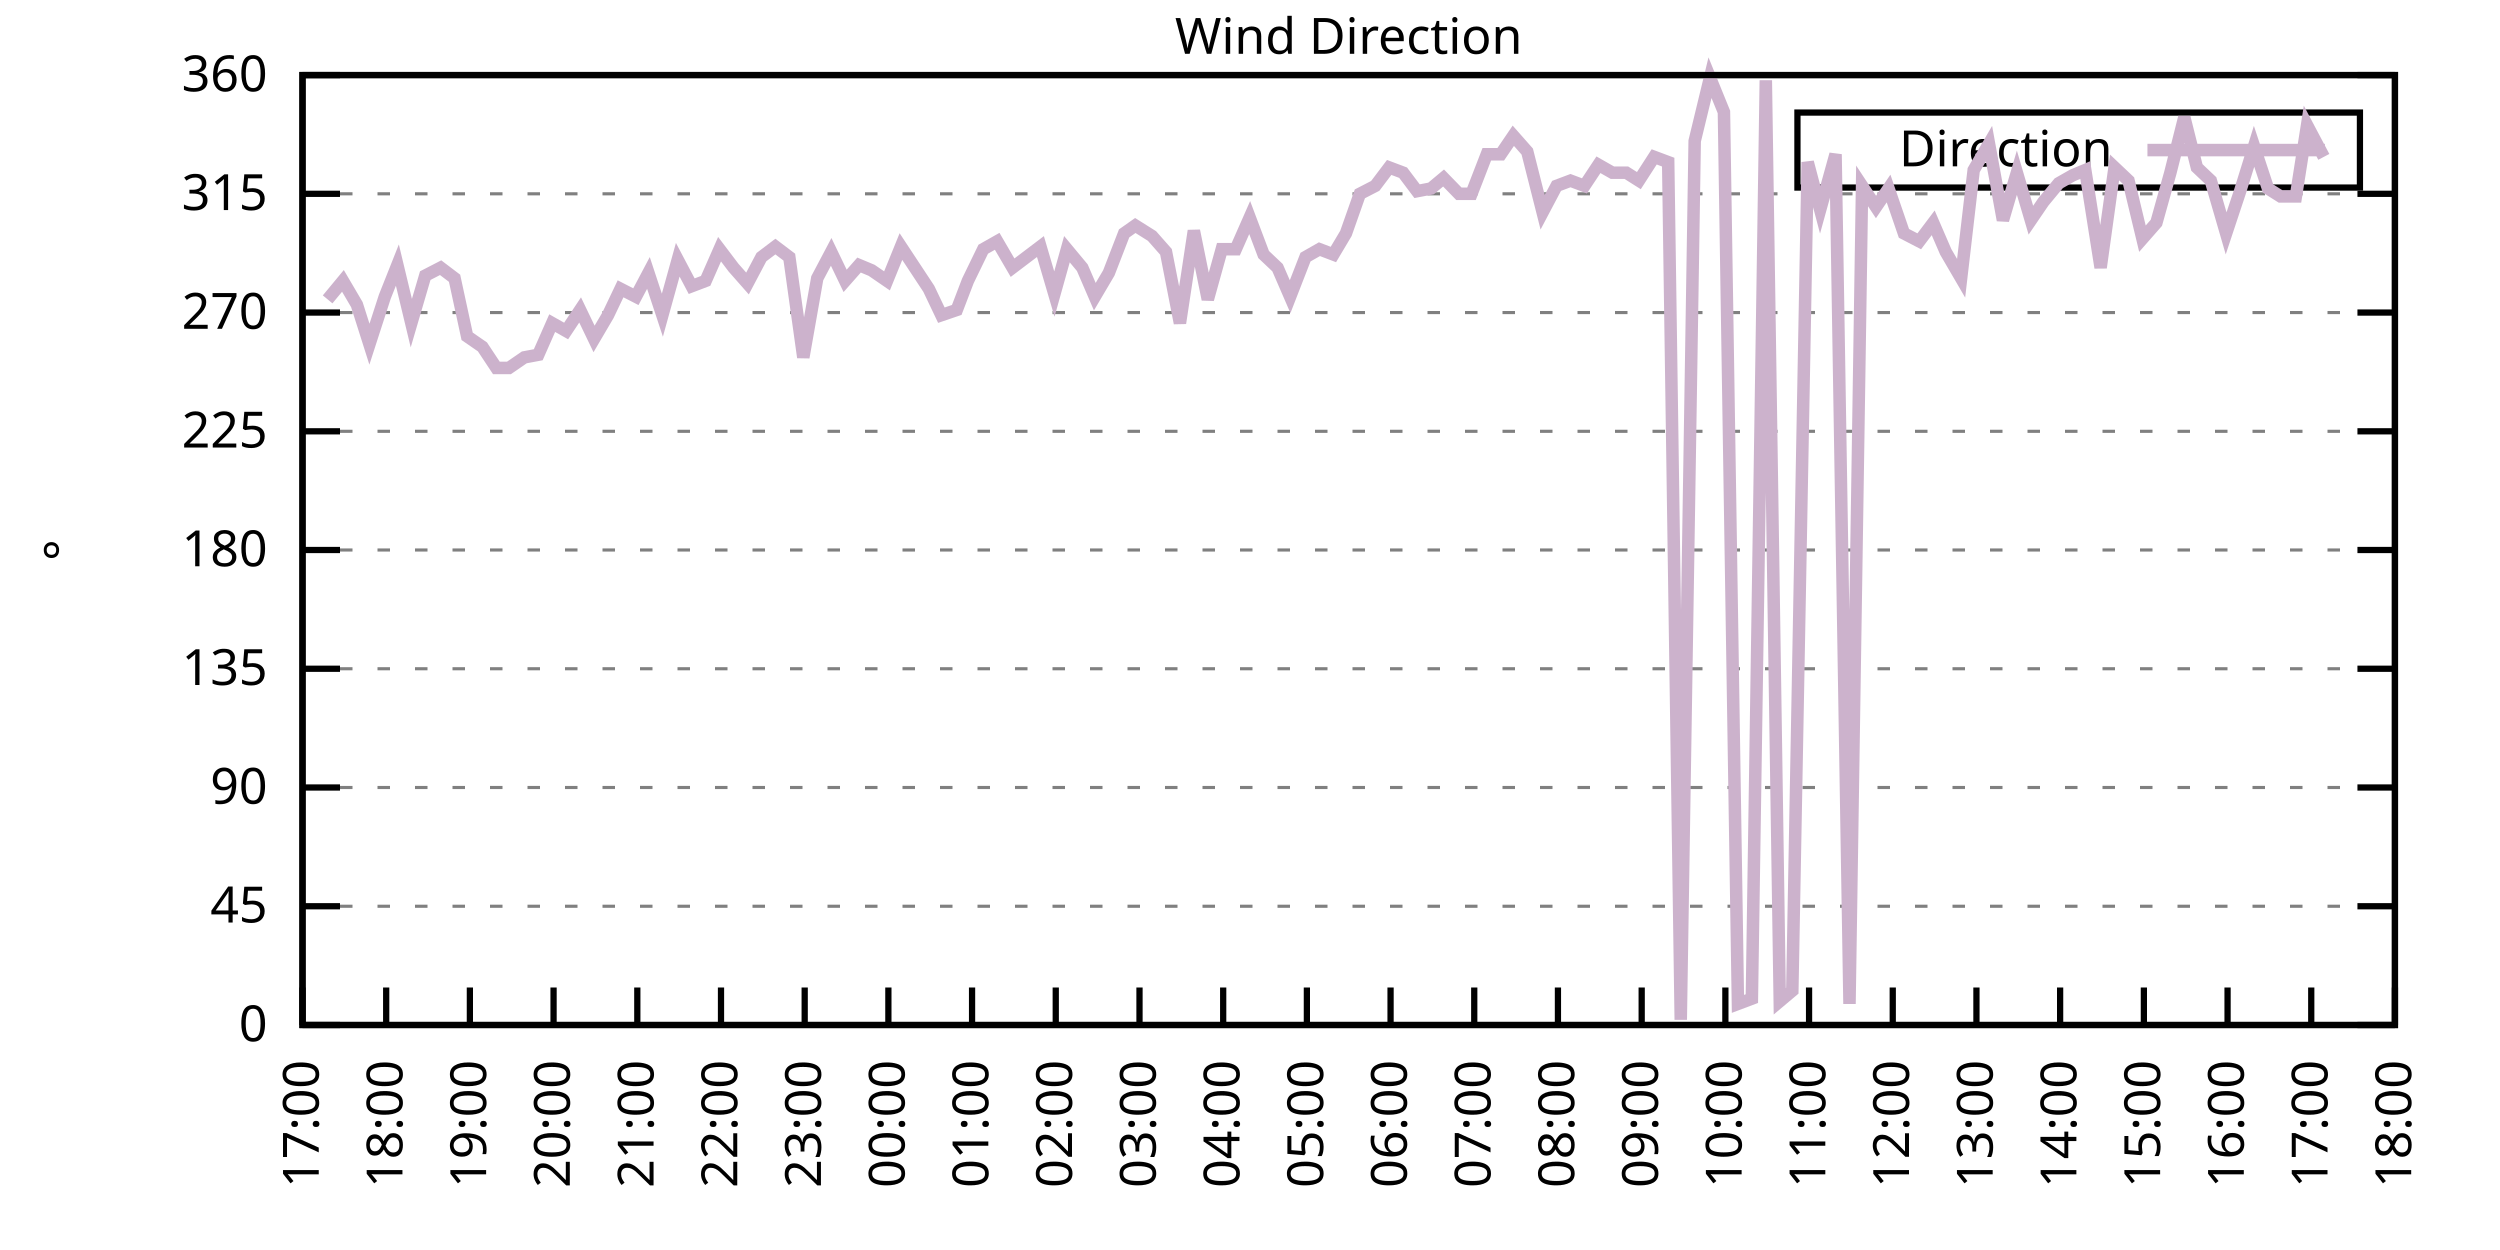
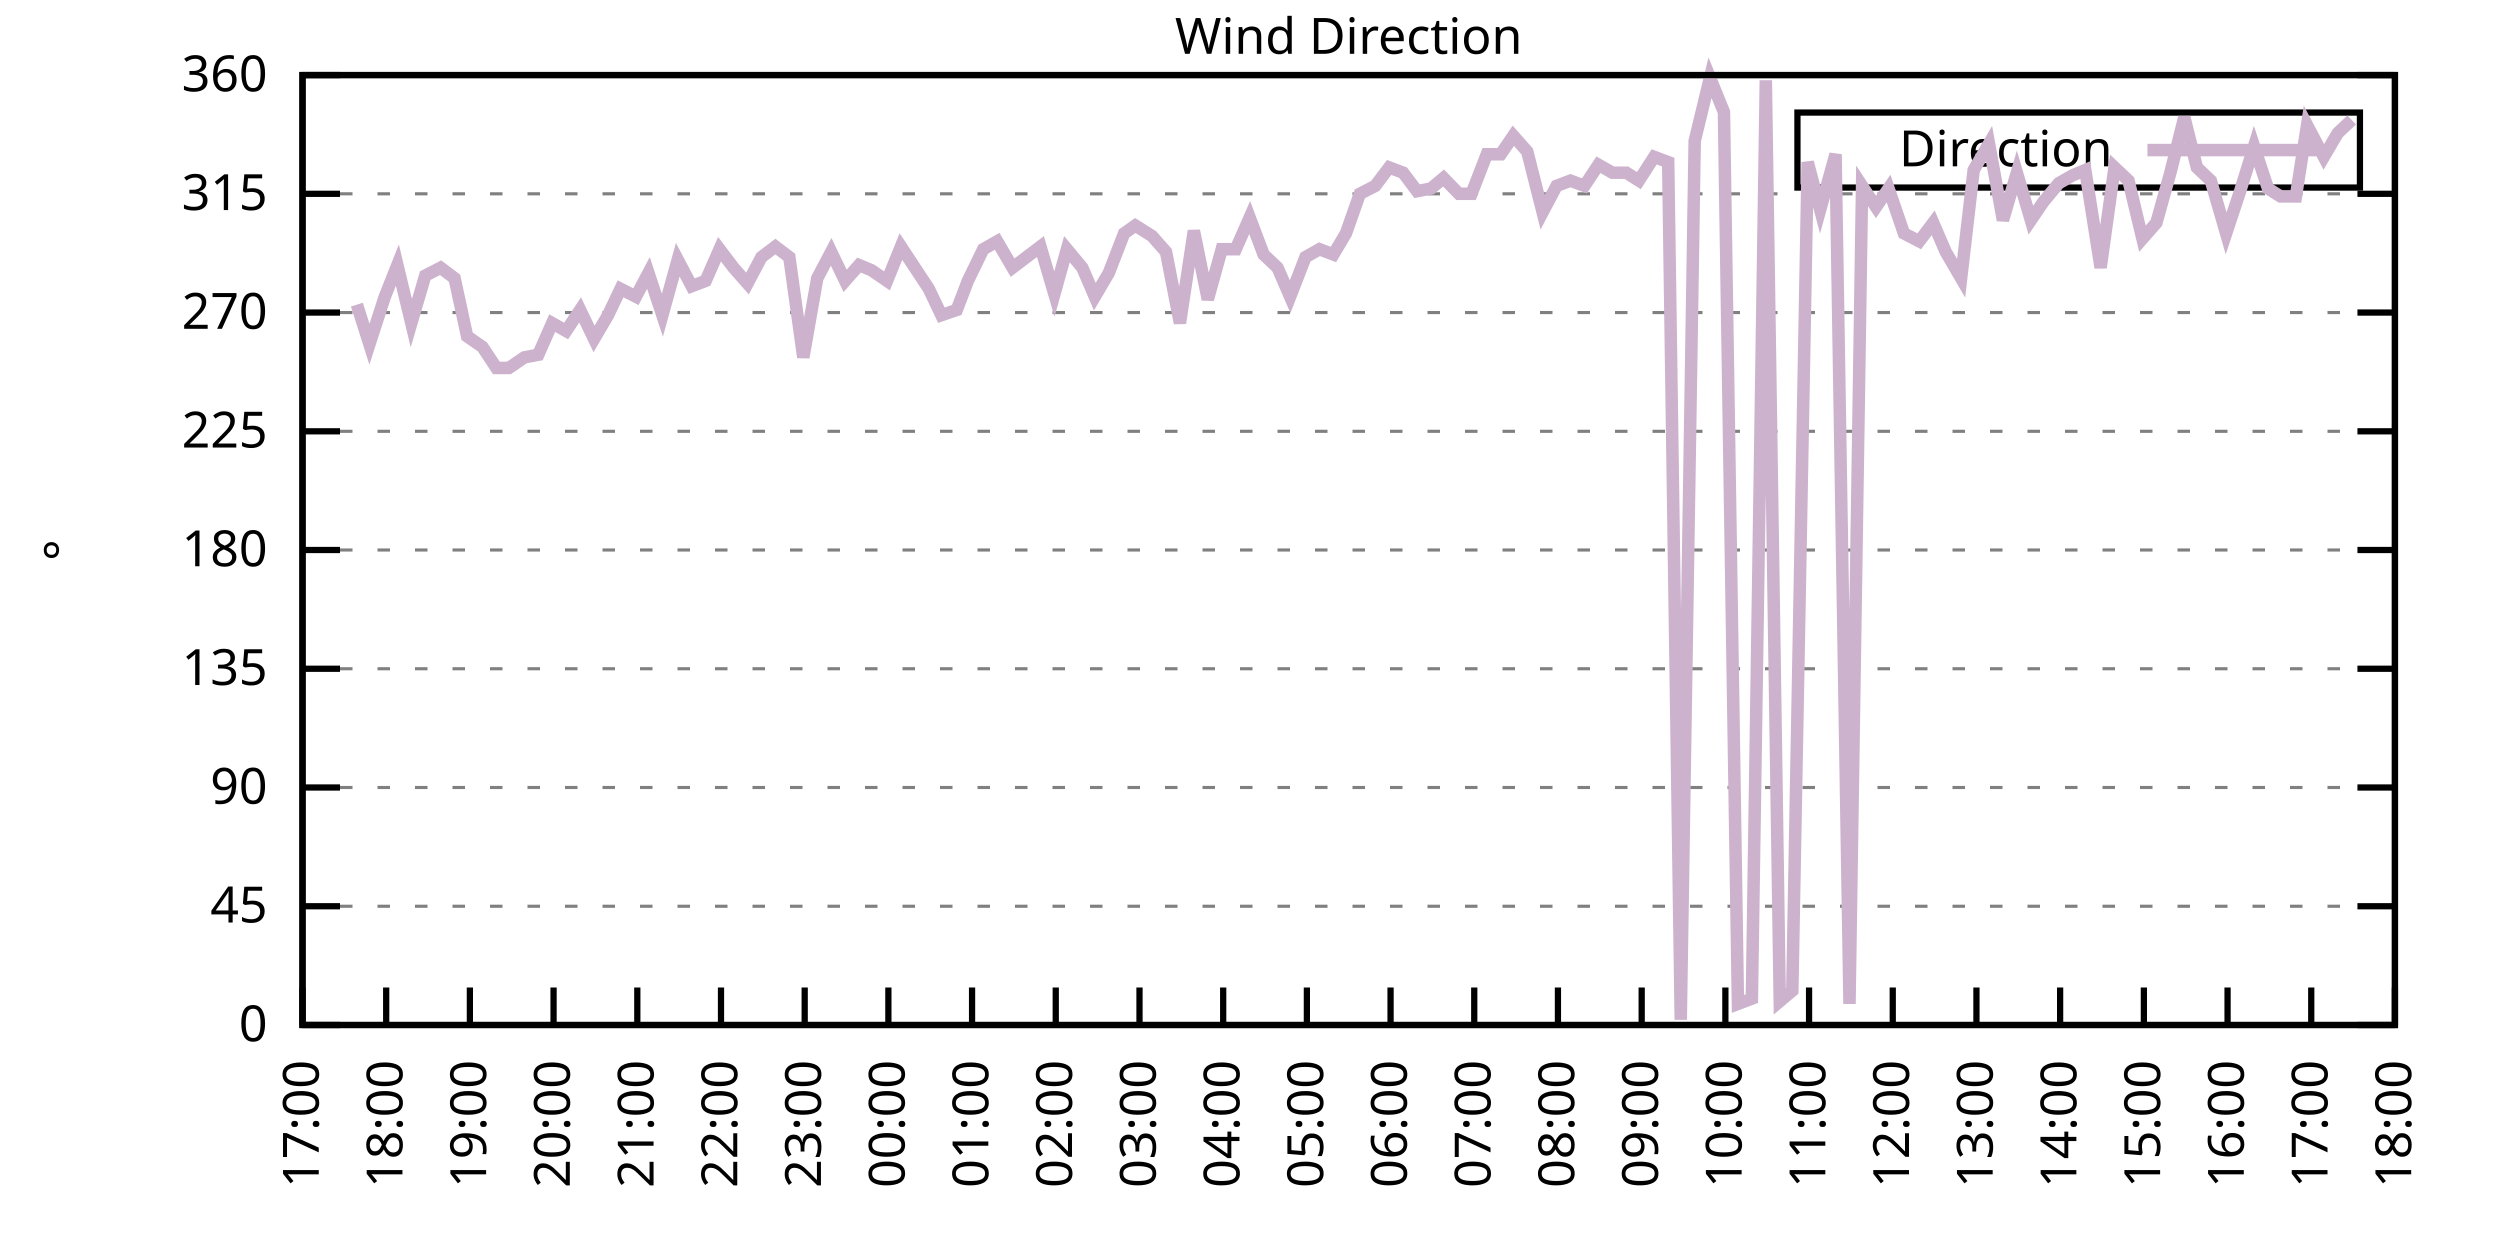
<svg xmlns="http://www.w3.org/2000/svg" xmlns:xlink="http://www.w3.org/1999/xlink" width="400" height="200" viewBox="0 0 400 200">
  <g id="gnuplot_canvas">
    <rect x="0" y="0" width="400" height="200" fill="none" />
    <defs>
      <circle id="gpDot" r="0.5" stroke-width="0.5" stroke="currentColor" />
      <path id="gpPt0" stroke-width="0.333" stroke="currentColor" d="M-1,0 h2 M0,-1 v2" />
      <path id="gpPt1" stroke-width="0.333" stroke="currentColor" d="M-1,-1 L1,1 M1,-1 L-1,1" />
      <path id="gpPt2" stroke-width="0.333" stroke="currentColor" d="M-1,0 L1,0 M0,-1 L0,1 M-1,-1 L1,1 M-1,1 L1,-1" />
      <rect id="gpPt3" stroke-width="0.333" stroke="currentColor" x="-1" y="-1" width="2" height="2" />
      <rect id="gpPt4" stroke-width="0.333" stroke="currentColor" fill="currentColor" x="-1" y="-1" width="2" height="2" />
      <circle id="gpPt5" stroke-width="0.333" stroke="currentColor" cx="0" cy="0" r="1" />
      <use xlink:href="#gpPt5" id="gpPt6" fill="currentColor" stroke="none" />
      <path id="gpPt7" stroke-width="0.333" stroke="currentColor" d="M0,-1.33 L-1.33,0.67 L1.33,0.67 z" />
      <use xlink:href="#gpPt7" id="gpPt8" fill="currentColor" stroke="none" />
      <use xlink:href="#gpPt7" id="gpPt9" stroke="currentColor" transform="rotate(180)" />
      <use xlink:href="#gpPt9" id="gpPt10" fill="currentColor" stroke="none" />
      <use xlink:href="#gpPt3" id="gpPt11" stroke="currentColor" transform="rotate(45)" />
      <use xlink:href="#gpPt11" id="gpPt12" fill="currentColor" stroke="none" />
      <path id="gpPt13" stroke-width="0.333" stroke="currentColor" d="M0,1.330 L1.265,0.411 L0.782,-1.067 L-0.782,-1.076 L-1.265,0.411 z" />
      <use xlink:href="#gpPt13" id="gpPt14" fill="currentColor" stroke="none" />
      <filter id="textbox" filterUnits="objectBoundingBox" x="0" y="0" height="1" width="1">
        <feFlood flood-color="white" flood-opacity="1" result="bgnd" />
        <feComposite in="SourceGraphic" in2="bgnd" operator="atop" />
      </filter>
      <filter id="greybox" filterUnits="objectBoundingBox" x="0" y="0" height="1" width="1">
        <feFlood flood-color="lightgrey" flood-opacity="1" result="grey" />
        <feComposite in="SourceGraphic" in2="grey" operator="atop" />
      </filter>
    </defs>
    <g fill="none" color="white" stroke="currentColor" stroke-width="1.00" stroke-linecap="butt" stroke-linejoin="miter">
</g>
    <g fill="none" color="black" stroke="currentColor" stroke-width="1.00" stroke-linecap="butt" stroke-linejoin="miter">
      <g stroke="none" shape-rendering="crispEdges">
        <polygon fill="rgb(255, 255, 255)" points="48.40,164.00 383.18,164.00 383.18,12.02 48.40,12.02 " />
      </g>
    </g>
    <g fill="none" color="black" stroke="currentColor" stroke-width="1.00" stroke-linecap="butt" stroke-linejoin="miter">
</g>
    <g fill="none" color="black" stroke="black" stroke-width="0.50" stroke-linecap="butt" stroke-linejoin="miter">
</g>
    <g fill="none" color="gray" stroke="currentColor" stroke-width="0.50" stroke-linecap="butt" stroke-linejoin="miter">
      <path stroke="gray" stroke-dasharray="2,4" class="gridline" d="M48.40,164.00 L383.19,164.00  " />
    </g>
    <g fill="none" color="gray" stroke="gray" stroke-width="1.00" stroke-linecap="butt" stroke-linejoin="miter">
</g>
    <g fill="none" color="black" stroke="currentColor" stroke-width="1.00" stroke-linecap="butt" stroke-linejoin="miter">
      <path stroke="black" d="M48.40,164.00 L54.40,164.00 M383.19,164.00 L377.19,164.00  " />
      <g transform="translate(42.80,166.60)" stroke="none" fill="black" font-family="Sans" font-size="8.00" text-anchor="end">
        <text>
          <tspan font-family="Sans"> 0</tspan>
        </text>
      </g>
    </g>
    <g fill="none" color="black" stroke="currentColor" stroke-width="1.00" stroke-linecap="butt" stroke-linejoin="miter">
</g>
    <g fill="none" color="black" stroke="black" stroke-width="0.50" stroke-linecap="butt" stroke-linejoin="miter">
</g>
    <g fill="none" color="gray" stroke="currentColor" stroke-width="0.50" stroke-linecap="butt" stroke-linejoin="miter">
      <path stroke="gray" stroke-dasharray="2,4" class="gridline" d="M48.40,145.00 L383.19,145.00  " />
    </g>
    <g fill="none" color="gray" stroke="gray" stroke-width="1.00" stroke-linecap="butt" stroke-linejoin="miter">
</g>
    <g fill="none" color="black" stroke="currentColor" stroke-width="1.00" stroke-linecap="butt" stroke-linejoin="miter">
      <path stroke="black" d="M48.40,145.00 L54.40,145.00 M383.19,145.00 L377.19,145.00  " />
      <g transform="translate(42.80,147.60)" stroke="none" fill="black" font-family="Sans" font-size="8.00" text-anchor="end">
        <text>
          <tspan font-family="Sans"> 45</tspan>
        </text>
      </g>
    </g>
    <g fill="none" color="black" stroke="currentColor" stroke-width="1.00" stroke-linecap="butt" stroke-linejoin="miter">
</g>
    <g fill="none" color="black" stroke="black" stroke-width="0.50" stroke-linecap="butt" stroke-linejoin="miter">
</g>
    <g fill="none" color="gray" stroke="currentColor" stroke-width="0.50" stroke-linecap="butt" stroke-linejoin="miter">
      <path stroke="gray" stroke-dasharray="2,4" class="gridline" d="M48.40,126.00 L383.19,126.00  " />
    </g>
    <g fill="none" color="gray" stroke="gray" stroke-width="1.00" stroke-linecap="butt" stroke-linejoin="miter">
</g>
    <g fill="none" color="black" stroke="currentColor" stroke-width="1.00" stroke-linecap="butt" stroke-linejoin="miter">
      <path stroke="black" d="M48.40,126.00 L54.40,126.00 M383.19,126.00 L377.19,126.00  " />
      <g transform="translate(42.80,128.60)" stroke="none" fill="black" font-family="Sans" font-size="8.00" text-anchor="end">
        <text>
          <tspan font-family="Sans"> 90</tspan>
        </text>
      </g>
    </g>
    <g fill="none" color="black" stroke="currentColor" stroke-width="1.00" stroke-linecap="butt" stroke-linejoin="miter">
</g>
    <g fill="none" color="black" stroke="black" stroke-width="0.50" stroke-linecap="butt" stroke-linejoin="miter">
</g>
    <g fill="none" color="gray" stroke="currentColor" stroke-width="0.50" stroke-linecap="butt" stroke-linejoin="miter">
      <path stroke="gray" stroke-dasharray="2,4" class="gridline" d="M48.40,107.00 L383.19,107.00  " />
    </g>
    <g fill="none" color="gray" stroke="gray" stroke-width="1.00" stroke-linecap="butt" stroke-linejoin="miter">
</g>
    <g fill="none" color="black" stroke="currentColor" stroke-width="1.00" stroke-linecap="butt" stroke-linejoin="miter">
      <path stroke="black" d="M48.40,107.00 L54.40,107.00 M383.19,107.00 L377.19,107.00  " />
      <g transform="translate(42.80,109.60)" stroke="none" fill="black" font-family="Sans" font-size="8.00" text-anchor="end">
        <text>
          <tspan font-family="Sans"> 135</tspan>
        </text>
      </g>
    </g>
    <g fill="none" color="black" stroke="currentColor" stroke-width="1.00" stroke-linecap="butt" stroke-linejoin="miter">
</g>
    <g fill="none" color="black" stroke="black" stroke-width="0.50" stroke-linecap="butt" stroke-linejoin="miter">
</g>
    <g fill="none" color="gray" stroke="currentColor" stroke-width="0.50" stroke-linecap="butt" stroke-linejoin="miter">
      <path stroke="gray" stroke-dasharray="2,4" class="gridline" d="M48.40,88.00 L383.19,88.00  " />
    </g>
    <g fill="none" color="gray" stroke="gray" stroke-width="1.00" stroke-linecap="butt" stroke-linejoin="miter">
</g>
    <g fill="none" color="black" stroke="currentColor" stroke-width="1.00" stroke-linecap="butt" stroke-linejoin="miter">
      <path stroke="black" d="M48.40,88.00 L54.40,88.00 M383.19,88.00 L377.19,88.00  " />
      <g transform="translate(42.80,90.60)" stroke="none" fill="black" font-family="Sans" font-size="8.00" text-anchor="end">
        <text>
          <tspan font-family="Sans"> 180</tspan>
        </text>
      </g>
    </g>
    <g fill="none" color="black" stroke="currentColor" stroke-width="1.00" stroke-linecap="butt" stroke-linejoin="miter">
</g>
    <g fill="none" color="black" stroke="black" stroke-width="0.50" stroke-linecap="butt" stroke-linejoin="miter">
</g>
    <g fill="none" color="gray" stroke="currentColor" stroke-width="0.50" stroke-linecap="butt" stroke-linejoin="miter">
      <path stroke="gray" stroke-dasharray="2,4" class="gridline" d="M48.40,69.01 L383.19,69.01  " />
    </g>
    <g fill="none" color="gray" stroke="gray" stroke-width="1.00" stroke-linecap="butt" stroke-linejoin="miter">
</g>
    <g fill="none" color="black" stroke="currentColor" stroke-width="1.00" stroke-linecap="butt" stroke-linejoin="miter">
      <path stroke="black" d="M48.40,69.01 L54.40,69.01 M383.19,69.01 L377.19,69.01  " />
      <g transform="translate(42.80,71.61)" stroke="none" fill="black" font-family="Sans" font-size="8.00" text-anchor="end">
        <text>
          <tspan font-family="Sans"> 225</tspan>
        </text>
      </g>
    </g>
    <g fill="none" color="black" stroke="currentColor" stroke-width="1.00" stroke-linecap="butt" stroke-linejoin="miter">
</g>
    <g fill="none" color="black" stroke="black" stroke-width="0.50" stroke-linecap="butt" stroke-linejoin="miter">
</g>
    <g fill="none" color="gray" stroke="currentColor" stroke-width="0.50" stroke-linecap="butt" stroke-linejoin="miter">
      <path stroke="gray" stroke-dasharray="2,4" class="gridline" d="M48.40,50.01 L383.19,50.01  " />
    </g>
    <g fill="none" color="gray" stroke="gray" stroke-width="1.00" stroke-linecap="butt" stroke-linejoin="miter">
</g>
    <g fill="none" color="black" stroke="currentColor" stroke-width="1.00" stroke-linecap="butt" stroke-linejoin="miter">
      <path stroke="black" d="M48.40,50.01 L54.40,50.01 M383.19,50.01 L377.19,50.01  " />
      <g transform="translate(42.80,52.61)" stroke="none" fill="black" font-family="Sans" font-size="8.00" text-anchor="end">
        <text>
          <tspan font-family="Sans"> 270</tspan>
        </text>
      </g>
    </g>
    <g fill="none" color="black" stroke="currentColor" stroke-width="1.00" stroke-linecap="butt" stroke-linejoin="miter">
</g>
    <g fill="none" color="black" stroke="black" stroke-width="0.50" stroke-linecap="butt" stroke-linejoin="miter">
</g>
    <g fill="none" color="gray" stroke="currentColor" stroke-width="0.50" stroke-linecap="butt" stroke-linejoin="miter">
      <path stroke="gray" stroke-dasharray="2,4" class="gridline" d="M48.40,31.01 L383.19,31.01  " />
    </g>
    <g fill="none" color="gray" stroke="gray" stroke-width="1.00" stroke-linecap="butt" stroke-linejoin="miter">
</g>
    <g fill="none" color="black" stroke="currentColor" stroke-width="1.00" stroke-linecap="butt" stroke-linejoin="miter">
      <path stroke="black" d="M48.40,31.01 L54.40,31.01 M383.19,31.01 L377.19,31.01  " />
      <g transform="translate(42.80,33.61)" stroke="none" fill="black" font-family="Sans" font-size="8.00" text-anchor="end">
        <text>
          <tspan font-family="Sans"> 315</tspan>
        </text>
      </g>
    </g>
    <g fill="none" color="black" stroke="currentColor" stroke-width="1.00" stroke-linecap="butt" stroke-linejoin="miter">
</g>
    <g fill="none" color="black" stroke="black" stroke-width="0.50" stroke-linecap="butt" stroke-linejoin="miter">
</g>
    <g fill="none" color="gray" stroke="currentColor" stroke-width="0.50" stroke-linecap="butt" stroke-linejoin="miter">
      <path stroke="gray" stroke-dasharray="2,4" class="gridline" d="M48.40,12.01 L383.19,12.01  " />
    </g>
    <g fill="none" color="gray" stroke="gray" stroke-width="1.00" stroke-linecap="butt" stroke-linejoin="miter">
</g>
    <g fill="none" color="black" stroke="currentColor" stroke-width="1.00" stroke-linecap="butt" stroke-linejoin="miter">
      <path stroke="black" d="M48.40,12.01 L54.40,12.01 M383.19,12.01 L377.19,12.01  " />
      <g transform="translate(42.80,14.61)" stroke="none" fill="black" font-family="Sans" font-size="8.00" text-anchor="end">
        <text>
          <tspan font-family="Sans"> 360</tspan>
        </text>
      </g>
    </g>
    <g fill="none" color="black" stroke="currentColor" stroke-width="1.00" stroke-linecap="butt" stroke-linejoin="miter">
      <path stroke="black" d="M48.40,164.00 L48.40,158.00  " />
      <g transform="translate(51.00,169.60) rotate(270.00)" stroke="none" fill="black" font-family="Sans" font-size="8.00" text-anchor="end">
        <text>
          <tspan font-family="Sans">17:00</tspan>
        </text>
      </g>
    </g>
    <g fill="none" color="black" stroke="currentColor" stroke-width="1.00" stroke-linecap="butt" stroke-linejoin="miter">
      <path stroke="black" d="M61.79,164.00 L61.79,158.00  " />
      <g transform="translate(64.39,169.60) rotate(270.00)" stroke="none" fill="black" font-family="Sans" font-size="8.00" text-anchor="end">
        <text>
          <tspan font-family="Sans">18:00</tspan>
        </text>
      </g>
    </g>
    <g fill="none" color="black" stroke="currentColor" stroke-width="1.00" stroke-linecap="butt" stroke-linejoin="miter">
      <path stroke="black" d="M75.18,164.00 L75.18,158.00  " />
      <g transform="translate(77.78,169.60) rotate(270.00)" stroke="none" fill="black" font-family="Sans" font-size="8.00" text-anchor="end">
        <text>
          <tspan font-family="Sans">19:00</tspan>
        </text>
      </g>
    </g>
    <g fill="none" color="black" stroke="currentColor" stroke-width="1.00" stroke-linecap="butt" stroke-linejoin="miter">
      <path stroke="black" d="M88.57,164.00 L88.57,158.00  " />
      <g transform="translate(91.17,169.60) rotate(270.00)" stroke="none" fill="black" font-family="Sans" font-size="8.00" text-anchor="end">
        <text>
          <tspan font-family="Sans">20:00</tspan>
        </text>
      </g>
    </g>
    <g fill="none" color="black" stroke="currentColor" stroke-width="1.00" stroke-linecap="butt" stroke-linejoin="miter">
      <path stroke="black" d="M101.97,164.00 L101.97,158.00  " />
      <g transform="translate(104.57,169.60) rotate(270.00)" stroke="none" fill="black" font-family="Sans" font-size="8.00" text-anchor="end">
        <text>
          <tspan font-family="Sans">21:00</tspan>
        </text>
      </g>
    </g>
    <g fill="none" color="black" stroke="currentColor" stroke-width="1.00" stroke-linecap="butt" stroke-linejoin="miter">
      <path stroke="black" d="M115.36,164.00 L115.36,158.00  " />
      <g transform="translate(117.96,169.60) rotate(270.00)" stroke="none" fill="black" font-family="Sans" font-size="8.00" text-anchor="end">
        <text>
          <tspan font-family="Sans">22:00</tspan>
        </text>
      </g>
    </g>
    <g fill="none" color="black" stroke="currentColor" stroke-width="1.00" stroke-linecap="butt" stroke-linejoin="miter">
      <path stroke="black" d="M128.75,164.00 L128.75,158.00  " />
      <g transform="translate(131.35,169.60) rotate(270.00)" stroke="none" fill="black" font-family="Sans" font-size="8.00" text-anchor="end">
        <text>
          <tspan font-family="Sans">23:00</tspan>
        </text>
      </g>
    </g>
    <g fill="none" color="black" stroke="currentColor" stroke-width="1.00" stroke-linecap="butt" stroke-linejoin="miter">
      <path stroke="black" d="M142.14,164.00 L142.14,158.00  " />
      <g transform="translate(144.74,169.60) rotate(270.00)" stroke="none" fill="black" font-family="Sans" font-size="8.00" text-anchor="end">
        <text>
          <tspan font-family="Sans">00:00</tspan>
        </text>
      </g>
    </g>
    <g fill="none" color="black" stroke="currentColor" stroke-width="1.00" stroke-linecap="butt" stroke-linejoin="miter">
      <path stroke="black" d="M155.53,164.00 L155.53,158.00  " />
      <g transform="translate(158.13,169.60) rotate(270.00)" stroke="none" fill="black" font-family="Sans" font-size="8.00" text-anchor="end">
        <text>
          <tspan font-family="Sans">01:00</tspan>
        </text>
      </g>
    </g>
    <g fill="none" color="black" stroke="currentColor" stroke-width="1.00" stroke-linecap="butt" stroke-linejoin="miter">
      <path stroke="black" d="M168.92,164.00 L168.92,158.00  " />
      <g transform="translate(171.52,169.60) rotate(270.00)" stroke="none" fill="black" font-family="Sans" font-size="8.00" text-anchor="end">
        <text>
          <tspan font-family="Sans">02:00</tspan>
        </text>
      </g>
    </g>
    <g fill="none" color="black" stroke="currentColor" stroke-width="1.00" stroke-linecap="butt" stroke-linejoin="miter">
      <path stroke="black" d="M182.32,164.00 L182.32,158.00  " />
      <g transform="translate(184.92,169.60) rotate(270.00)" stroke="none" fill="black" font-family="Sans" font-size="8.00" text-anchor="end">
        <text>
          <tspan font-family="Sans">03:00</tspan>
        </text>
      </g>
    </g>
    <g fill="none" color="black" stroke="currentColor" stroke-width="1.00" stroke-linecap="butt" stroke-linejoin="miter">
      <path stroke="black" d="M195.71,164.00 L195.71,158.00  " />
      <g transform="translate(198.31,169.60) rotate(270.00)" stroke="none" fill="black" font-family="Sans" font-size="8.00" text-anchor="end">
        <text>
          <tspan font-family="Sans">04:00</tspan>
        </text>
      </g>
    </g>
    <g fill="none" color="black" stroke="currentColor" stroke-width="1.00" stroke-linecap="butt" stroke-linejoin="miter">
      <path stroke="black" d="M209.10,164.00 L209.10,158.00  " />
      <g transform="translate(211.70,169.60) rotate(270.00)" stroke="none" fill="black" font-family="Sans" font-size="8.00" text-anchor="end">
        <text>
          <tspan font-family="Sans">05:00</tspan>
        </text>
      </g>
    </g>
    <g fill="none" color="black" stroke="currentColor" stroke-width="1.00" stroke-linecap="butt" stroke-linejoin="miter">
      <path stroke="black" d="M222.49,164.00 L222.49,158.00  " />
      <g transform="translate(225.09,169.60) rotate(270.00)" stroke="none" fill="black" font-family="Sans" font-size="8.00" text-anchor="end">
        <text>
          <tspan font-family="Sans">06:00</tspan>
        </text>
      </g>
    </g>
    <g fill="none" color="black" stroke="currentColor" stroke-width="1.00" stroke-linecap="butt" stroke-linejoin="miter">
      <path stroke="black" d="M235.88,164.00 L235.88,158.00  " />
      <g transform="translate(238.48,169.60) rotate(270.00)" stroke="none" fill="black" font-family="Sans" font-size="8.00" text-anchor="end">
        <text>
          <tspan font-family="Sans">07:00</tspan>
        </text>
      </g>
    </g>
    <g fill="none" color="black" stroke="currentColor" stroke-width="1.00" stroke-linecap="butt" stroke-linejoin="miter">
      <path stroke="black" d="M249.27,164.00 L249.27,158.00  " />
      <g transform="translate(251.87,169.60) rotate(270.00)" stroke="none" fill="black" font-family="Sans" font-size="8.00" text-anchor="end">
        <text>
          <tspan font-family="Sans">08:00</tspan>
        </text>
      </g>
    </g>
    <g fill="none" color="black" stroke="currentColor" stroke-width="1.00" stroke-linecap="butt" stroke-linejoin="miter">
      <path stroke="black" d="M262.67,164.00 L262.67,158.00  " />
      <g transform="translate(265.27,169.60) rotate(270.00)" stroke="none" fill="black" font-family="Sans" font-size="8.00" text-anchor="end">
        <text>
          <tspan font-family="Sans">09:00</tspan>
        </text>
      </g>
    </g>
    <g fill="none" color="black" stroke="currentColor" stroke-width="1.00" stroke-linecap="butt" stroke-linejoin="miter">
      <path stroke="black" d="M276.06,164.00 L276.06,158.00  " />
      <g transform="translate(278.66,169.60) rotate(270.00)" stroke="none" fill="black" font-family="Sans" font-size="8.00" text-anchor="end">
        <text>
          <tspan font-family="Sans">10:00</tspan>
        </text>
      </g>
    </g>
    <g fill="none" color="black" stroke="currentColor" stroke-width="1.00" stroke-linecap="butt" stroke-linejoin="miter">
      <path stroke="black" d="M289.45,164.00 L289.45,158.00  " />
      <g transform="translate(292.05,169.60) rotate(270.00)" stroke="none" fill="black" font-family="Sans" font-size="8.00" text-anchor="end">
        <text>
          <tspan font-family="Sans">11:00</tspan>
        </text>
      </g>
    </g>
    <g fill="none" color="black" stroke="currentColor" stroke-width="1.00" stroke-linecap="butt" stroke-linejoin="miter">
      <path stroke="black" d="M302.84,164.00 L302.84,158.00  " />
      <g transform="translate(305.44,169.60) rotate(270.00)" stroke="none" fill="black" font-family="Sans" font-size="8.00" text-anchor="end">
        <text>
          <tspan font-family="Sans">12:00</tspan>
        </text>
      </g>
    </g>
    <g fill="none" color="black" stroke="currentColor" stroke-width="1.00" stroke-linecap="butt" stroke-linejoin="miter">
      <path stroke="black" d="M316.23,164.00 L316.23,158.00  " />
      <g transform="translate(318.83,169.60) rotate(270.00)" stroke="none" fill="black" font-family="Sans" font-size="8.00" text-anchor="end">
        <text>
          <tspan font-family="Sans">13:00</tspan>
        </text>
      </g>
    </g>
    <g fill="none" color="black" stroke="currentColor" stroke-width="1.00" stroke-linecap="butt" stroke-linejoin="miter">
      <path stroke="black" d="M329.62,164.00 L329.62,158.00  " />
      <g transform="translate(332.22,169.60) rotate(270.00)" stroke="none" fill="black" font-family="Sans" font-size="8.00" text-anchor="end">
        <text>
          <tspan font-family="Sans">14:00</tspan>
        </text>
      </g>
    </g>
    <g fill="none" color="black" stroke="currentColor" stroke-width="1.00" stroke-linecap="butt" stroke-linejoin="miter">
      <path stroke="black" d="M343.02,164.00 L343.02,158.00  " />
      <g transform="translate(345.62,169.60) rotate(270.00)" stroke="none" fill="black" font-family="Sans" font-size="8.00" text-anchor="end">
        <text>
          <tspan font-family="Sans">15:00</tspan>
        </text>
      </g>
    </g>
    <g fill="none" color="black" stroke="currentColor" stroke-width="1.00" stroke-linecap="butt" stroke-linejoin="miter">
      <path stroke="black" d="M356.41,164.00 L356.41,158.00  " />
      <g transform="translate(359.01,169.60) rotate(270.00)" stroke="none" fill="black" font-family="Sans" font-size="8.00" text-anchor="end">
        <text>
          <tspan font-family="Sans">16:00</tspan>
        </text>
      </g>
    </g>
    <g fill="none" color="black" stroke="currentColor" stroke-width="1.00" stroke-linecap="butt" stroke-linejoin="miter">
      <path stroke="black" d="M369.80,164.00 L369.80,158.00  " />
      <g transform="translate(372.40,169.60) rotate(270.00)" stroke="none" fill="black" font-family="Sans" font-size="8.00" text-anchor="end">
        <text>
          <tspan font-family="Sans">17:00</tspan>
        </text>
      </g>
    </g>
    <g fill="none" color="black" stroke="currentColor" stroke-width="1.00" stroke-linecap="butt" stroke-linejoin="miter">
      <path stroke="black" d="M383.19,164.00 L383.19,158.00  " />
      <g transform="translate(385.79,169.60) rotate(270.00)" stroke="none" fill="black" font-family="Sans" font-size="8.00" text-anchor="end">
        <text>
          <tspan font-family="Sans">18:00</tspan>
        </text>
      </g>
    </g>
    <g fill="none" color="black" stroke="currentColor" stroke-width="1.00" stroke-linecap="butt" stroke-linejoin="miter">
</g>
    <g fill="none" color="black" stroke="currentColor" stroke-width="1.00" stroke-linecap="butt" stroke-linejoin="miter">
      <path stroke="black" d="M48.40,12.01 L48.40,164.00 L383.19,164.00 L383.19,12.01 L48.40,12.01 Z  " />
    </g>
    <g fill="none" color="black" stroke="currentColor" stroke-width="1.00" stroke-linecap="butt" stroke-linejoin="miter">
</g>
    <g fill="none" color="black" stroke="currentColor" stroke-width="1.00" stroke-linecap="butt" stroke-linejoin="miter">
      <path stroke="black" d="M287.59,30.01 L287.59,18.01 L377.59,18.01 L377.59,30.01 L287.59,30.01 Z  " />
    </g>
    <g id="Wind_direction_plot_1">
      <g fill="none" color="white" stroke="black" stroke-width="2.00" stroke-linecap="butt" stroke-linejoin="miter">
</g>
      <g fill="none" color="black" stroke="currentColor" stroke-width="2.00" stroke-linecap="butt" stroke-linejoin="miter">
        <g transform="translate(337.99,26.61)" stroke="none" fill="black" font-family="Sans" font-size="8.00" text-anchor="end">
          <text>
            <tspan font-family="Sans">Direction</tspan>
          </text>
        </g>
      </g>
      <g fill="none" color="black" stroke="currentColor" stroke-width="2.00" stroke-linecap="butt" stroke-linejoin="miter">
-         <path stroke="rgb(204, 178, 204)" d="M343.59,24.01 L371.99,24.01 M52.42,47.90 L54.87,44.94 L57.10,48.74 L59.11,55.07 L61.57,47.47 L63.58,42.41   L65.81,51.70 L68.04,44.10 L70.50,42.83 L72.73,44.52 L74.74,53.81 L77.19,55.50 L79.42,58.87 L81.43,58.87   L83.89,57.18 L86.12,56.76 L88.35,51.70 L90.58,52.96 L92.82,49.59 L95.05,54.23 L97.28,50.43 L99.29,46.21   L101.74,47.47 L103.75,43.67 L105.98,50.43 L108.44,41.56 L110.67,45.79 L112.90,44.94 L115.13,39.87 L117.37,42.83   L119.60,45.36 L121.83,41.14 L124.06,39.45 L126.29,41.14 L128.53,57.18 L130.76,44.52 L132.99,40.30 L135.22,44.94   L137.45,42.41 L139.46,43.25 L141.92,44.94 L144.15,39.45 L148.61,46.21 L150.62,50.43 L153.08,49.59 L154.86,44.94   L157.32,39.87 L159.55,38.61 L162.01,42.83 L166.47,39.45 L168.70,47.05 L170.71,39.87 L173.17,42.83 L175.17,47.47   L177.41,43.67 L179.86,37.34 L181.65,36.08 L184.32,37.76 L186.56,40.30 L188.79,51.70 L191.02,36.92 L193.25,47.90   L195.48,39.87 L197.72,39.87 L199.95,34.81 L202.18,40.72 L204.41,42.83 L206.42,47.47 L208.88,41.14 L211.11,39.87   L213.34,40.72 L215.35,37.34 L217.58,31.01 L220.04,29.74 L222.27,26.79 L224.50,27.63 L226.73,30.59 L228.96,30.16   L230.97,28.48 L233.43,31.01 L235.44,31.01 L237.89,24.68 L240.12,24.68 L242.13,21.72 L244.36,24.25 L246.82,33.96   L249.05,29.74 L251.28,28.90 L253.51,29.74 L255.75,26.36 L257.98,27.63 L260.21,27.63 L262.22,28.90 L264.67,25.10   L266.91,25.94 L268.92,163.16 L271.15,22.56 L273.60,12.43 L275.83,17.92 L278.07,160.62 L280.30,159.78 L282.53,12.85   L284.76,160.20 L286.77,158.51 L289.23,25.94 L291.23,33.54 L293.69,24.68 L295.92,160.62 L297.93,29.74 L300.16,33.12   L302.17,30.16 L304.63,37.34 L307.08,38.61 L309.31,35.65 L311.32,40.30 L313.78,44.52 L315.79,27.21 L318.24,22.99   L320.47,35.23 L322.70,27.63 L324.94,35.23 L326.95,32.28 L329.40,29.32 L331.63,28.05 L333.64,27.21 L336.10,42.83   L338.33,26.79 L340.56,28.90 L342.79,38.19 L345.02,35.65 L347.26,27.63 L349.49,18.77 L351.50,26.79 L353.73,28.90   L356.18,37.34 L358.42,30.59 L360.65,23.41 L362.88,30.16 L364.89,31.43 L367.34,31.43 L369.13,20.03 L371.81,25.10    " />
+         <path stroke="rgb(204, 178, 204)" d="M343.59,24.01 L371.99,24.01 M57.10,48.74 L59.11,55.07 L61.57,47.47 L63.58,42.41 L65.81,51.70 L68.04,44.10   L70.50,42.83 L72.73,44.52 L74.74,53.81 L77.19,55.50 L79.42,58.87 L81.43,58.87 L83.89,57.18 L86.12,56.76   L88.35,51.70 L90.58,52.96 L92.82,49.59 L95.05,54.23 L97.28,50.43 L99.29,46.21 L101.74,47.47 L103.75,43.67   L105.98,50.43 L108.44,41.56 L110.67,45.79 L112.90,44.94 L115.13,39.87 L117.37,42.83 L119.60,45.36 L121.83,41.14   L124.06,39.45 L126.29,41.14 L128.53,57.18 L130.76,44.52 L132.99,40.30 L135.22,44.94 L137.45,42.41 L139.46,43.25   L141.92,44.94 L144.15,39.45 L148.61,46.21 L150.62,50.43 L153.08,49.59 L154.86,44.94 L157.32,39.87 L159.55,38.61   L162.01,42.83 L166.47,39.45 L168.70,47.05 L170.71,39.87 L173.17,42.83 L175.17,47.47 L177.41,43.67 L179.86,37.34   L181.65,36.08 L184.32,37.76 L186.56,40.30 L188.79,51.70 L191.02,36.92 L193.25,47.90 L195.48,39.87 L197.72,39.87   L199.95,34.81 L202.18,40.72 L204.41,42.83 L206.42,47.47 L208.88,41.14 L211.11,39.87 L213.34,40.72 L215.35,37.34   L217.58,31.01 L220.04,29.74 L222.27,26.79 L224.50,27.63 L226.73,30.59 L228.96,30.16 L230.97,28.48 L233.43,31.01   L235.44,31.01 L237.89,24.68 L240.12,24.68 L242.13,21.72 L244.36,24.25 L246.82,33.96 L249.05,29.74 L251.28,28.90   L253.51,29.74 L255.75,26.36 L257.98,27.63 L260.21,27.63 L262.22,28.90 L264.67,25.10 L266.91,25.94 L268.92,163.16   L271.15,22.56 L273.60,12.43 L275.83,17.92 L278.07,160.62 L280.30,159.78 L282.53,12.85 L284.76,160.20 L286.77,158.51   L289.23,25.94 L291.23,33.54 L293.69,24.68 L295.92,160.62 L297.93,29.74 L300.16,33.12 L302.17,30.16 L304.63,37.34   L307.08,38.61 L309.31,35.65 L311.32,40.30 L313.78,44.52 L315.79,27.21 L318.24,22.99 L320.47,35.23 L322.70,27.63   L324.94,35.23 L326.95,32.28 L329.40,29.32 L331.63,28.05 L333.64,27.21 L336.10,42.83 L338.33,26.79 L340.56,28.90   L342.79,38.19 L345.02,35.65 L347.26,27.63 L349.49,18.77 L351.50,26.79 L353.73,28.90 L356.18,37.34 L358.42,30.59   L360.65,23.41 L362.88,30.16 L364.89,31.43 L367.34,31.43 L369.13,20.03 L371.81,25.10 L374.04,21.30 L376.27,19.19    " />
      </g>
    </g>
    <g fill="none" color="black" stroke="currentColor" stroke-width="2.00" stroke-linecap="butt" stroke-linejoin="miter">
</g>
    <g fill="none" color="black" stroke="black" stroke-width="1.00" stroke-linecap="butt" stroke-linejoin="miter">
</g>
    <g fill="none" color="black" stroke="currentColor" stroke-width="1.00" stroke-linecap="butt" stroke-linejoin="miter">
      <path stroke="black" d="M48.40,12.01 L48.40,164.00 L383.19,164.00 L383.19,12.01 L48.40,12.01 Z  " />
      <g transform="translate(12.80,88.01) rotate(270.00)" stroke="none" fill="black" font-family="Sans" font-size="8.00" text-anchor="middle">
        <text>
          <tspan font-family="Sans">°</tspan>
        </text>
      </g>
    </g>
    <g fill="none" color="black" stroke="currentColor" stroke-width="1.00" stroke-linecap="butt" stroke-linejoin="miter">
</g>
    <g fill="none" color="black" stroke="currentColor" stroke-width="1.00" stroke-linecap="butt" stroke-linejoin="miter">
      <g transform="translate(215.79,8.61)" stroke="none" fill="black" font-family="Sans" font-size="8.00" text-anchor="middle">
        <text>
          <tspan font-family="Sans">Wind Direction</tspan>
        </text>
      </g>
    </g>
    <g fill="none" color="black" stroke="currentColor" stroke-width="1.00" stroke-linecap="butt" stroke-linejoin="miter">
</g>
  </g>
</svg>
